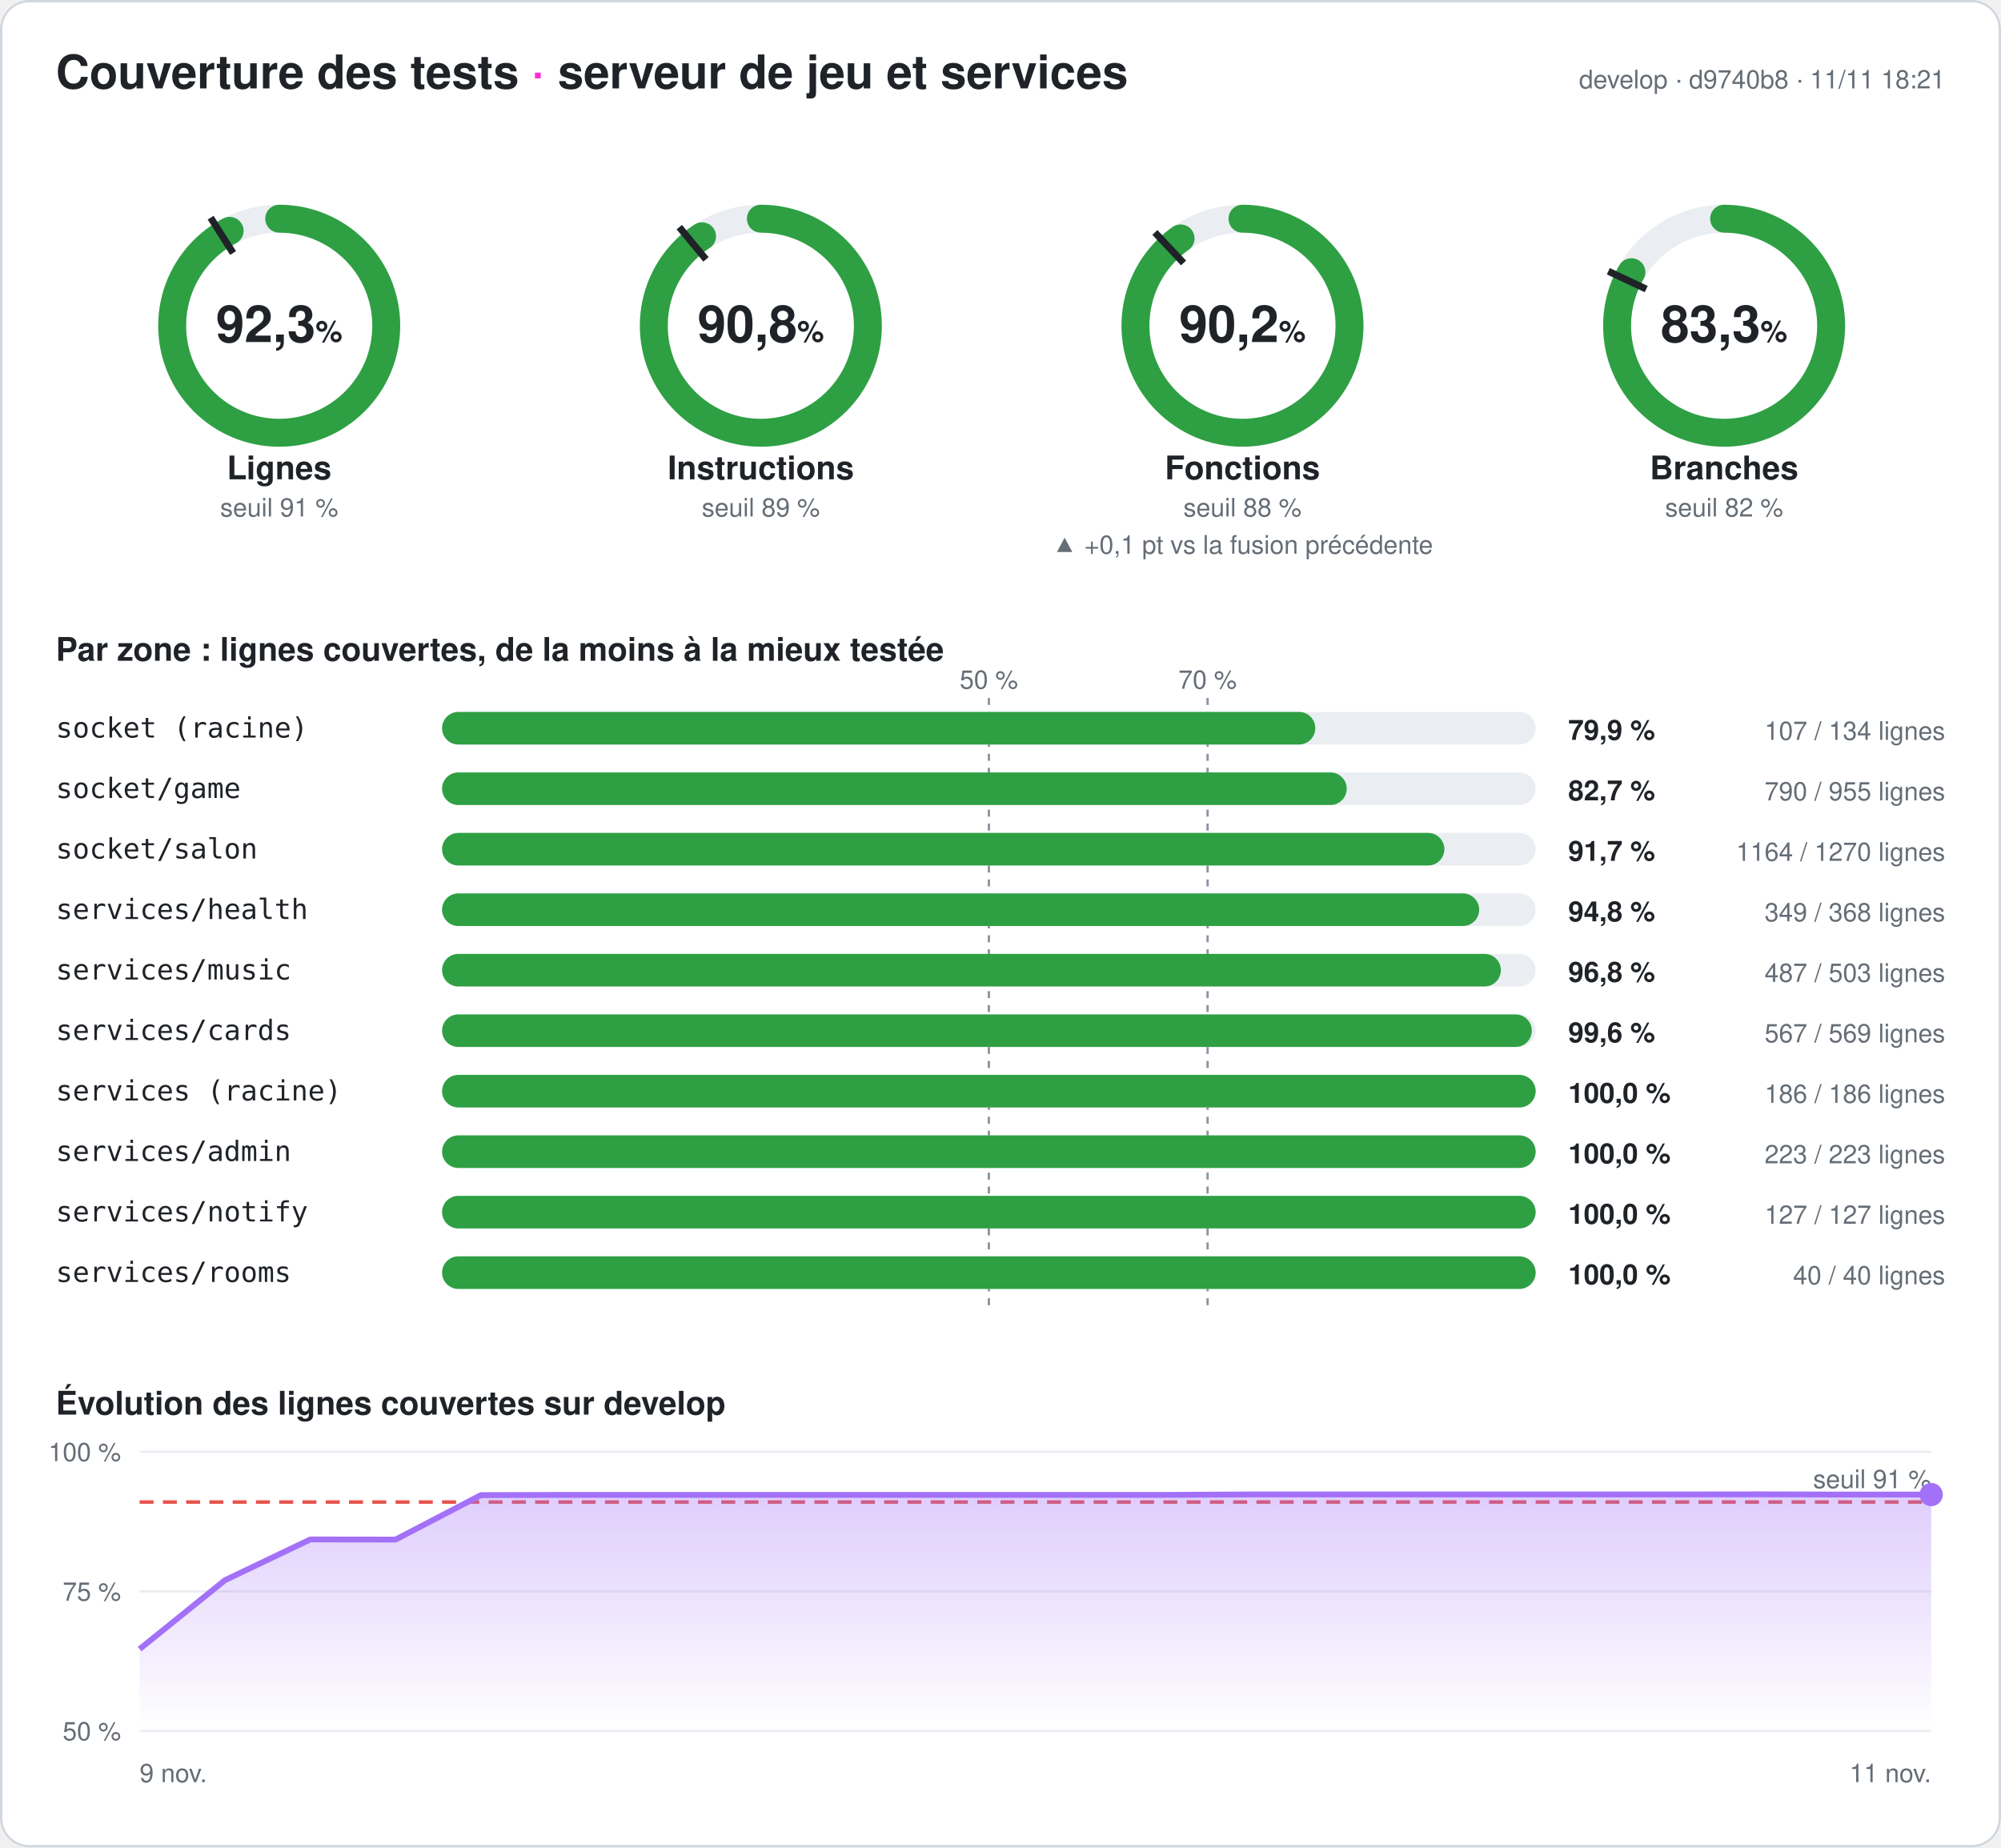
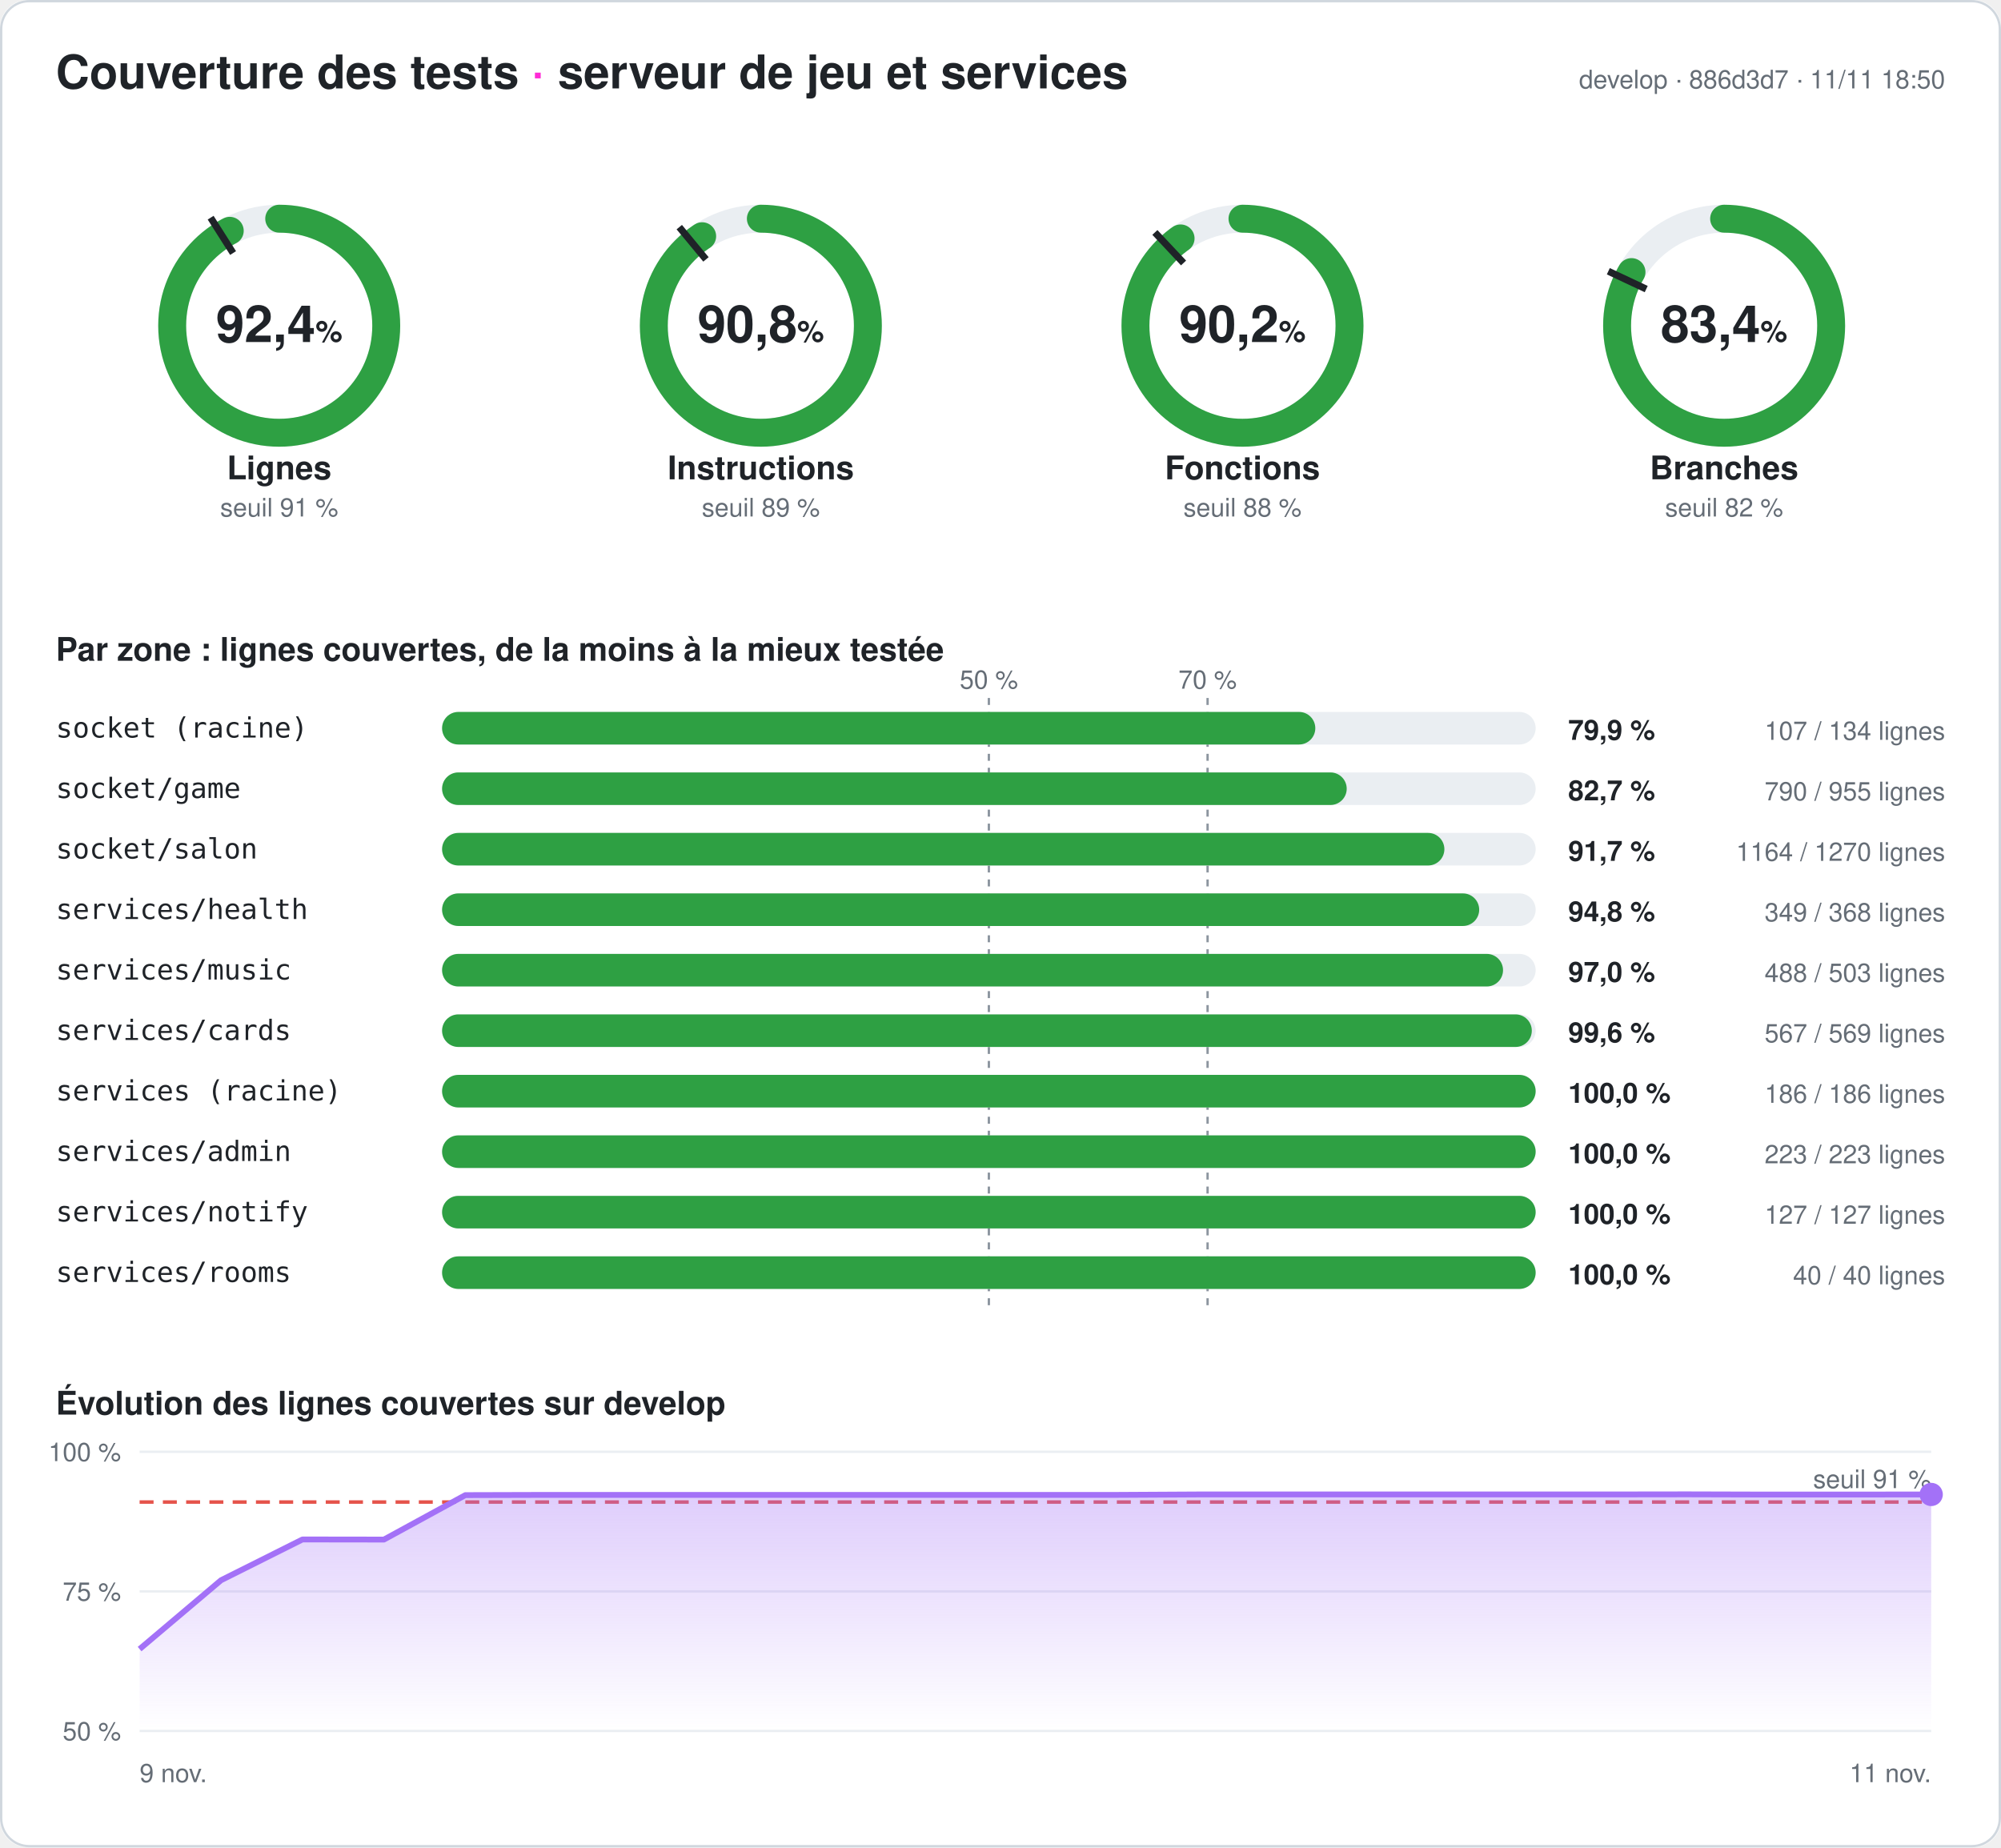
- <svg xmlns="http://www.w3.org/2000/svg" width="860" height="794" viewBox="0 0 860 794" font-family="-apple-system,Segoe UI,Helvetica,Arial,sans-serif" role="img" aria-label="Couverture des tests du serveur : 92,3 % des lignes">
+ <svg xmlns="http://www.w3.org/2000/svg" width="860" height="794" viewBox="0 0 860 794" font-family="-apple-system,Segoe UI,Helvetica,Arial,sans-serif" role="img" aria-label="Couverture des tests du serveur : 92,4 % des lignes">
  <style>
.fond{fill:#ffffff}.titre{fill:#1f2328;font-size:20px;font-weight:700}.titre2{fill:#1f2328;font-size:14px;font-weight:600}
.valeur{fill:#1f2328;font-size:22px;font-weight:700}.unite{font-size:13px;font-weight:600}.nom{fill:#1f2328;font-size:14px;font-weight:600}
.petit{fill:#656d76;font-size:11px}.zone{fill:#1f2328;font-size:12px;font-family:ui-monospace,Consolas,monospace}
.chiffre{fill:#1f2328;font-size:12px;font-weight:700}.piste{stroke:#eaeef2}.piste-plein{fill:#eaeef2}.trait{stroke:#1f2328}
.repere{stroke:#8c959f;stroke-dasharray:3 3}.grille{stroke:#eaeef2}.bord{fill:none;stroke:#d0d7de}
@media (prefers-color-scheme: dark){.fond{fill:#0d1117}.titre,.titre2,.valeur,.nom,.zone,.chiffre{fill:#e6edf3}.petit{fill:#8d96a0}
.piste{stroke:#21262d}.piste-plein{fill:#21262d}.trait{stroke:#e6edf3}.repere{stroke:#6e7681}.grille{stroke:#21262d}.bord{stroke:#30363d}}
</style>
  <defs>
    <linearGradient id="degrade" x1="0" y1="0" x2="0" y2="1">
      <stop offset="0" stop-color="#a371f7" stop-opacity=".35" />
      <stop offset="1" stop-color="#a371f7" stop-opacity="0" />
    </linearGradient>
  </defs>
  <rect width="860" height="794" rx="12" class="fond" />
  <rect x=".5" y=".5" width="859" height="793" rx="12" class="bord" />
  <text x="24" y="38" class="titre">Couverture des tests <tspan fill="#ff2bd6">·</tspan> serveur de jeu et services</text>
-   <text x="836" y="38" class="petit" text-anchor="end">develop · d9740b8 · 11/11 18:21</text>
+   <text x="836" y="38" class="petit" text-anchor="end">develop · 886d3d7 · 11/11 18:50</text>
  <g>
    <circle cx="120" cy="140" r="46" class="piste" stroke-width="12" fill="none" />
-     <circle cx="120" cy="140" r="46" stroke="#2ea043" stroke-width="12" fill="none" stroke-linecap="round" stroke-dasharray="266.887 289.027" transform="rotate(-90 120 140)" />
+     <circle cx="120" cy="140" r="46" stroke="#2ea043" stroke-width="12" fill="none" stroke-linecap="round" stroke-dasharray="266.945 289.027" transform="rotate(-90 120 140)" />
    <polyline points="100.174,108.76 90.53,93.562" class="trait" stroke-width="3" />
-     <text x="120" y="147" class="valeur" text-anchor="middle">92,3<tspan class="unite"> %</tspan>
+     <text x="120" y="147" class="valeur" text-anchor="middle">92,4<tspan class="unite"> %</tspan>
    </text>
    <text x="120" y="206" class="nom" text-anchor="middle">Lignes</text>
    <text x="120" y="222" class="petit" text-anchor="middle">seuil 91 %</text>
  </g>
  <g>
    <circle cx="327" cy="140" r="46" class="piste" stroke-width="12" fill="none" />
-     <circle cx="327" cy="140" r="46" stroke="#2ea043" stroke-width="12" fill="none" stroke-linecap="round" stroke-dasharray="262.292 289.027" transform="rotate(-90 327 140)" />
+     <circle cx="327" cy="140" r="46" stroke="#2ea043" stroke-width="12" fill="none" stroke-linecap="round" stroke-dasharray="262.349 289.027" transform="rotate(-90 327 140)" />
    <polyline points="303.415,111.491 291.942,97.622" class="trait" stroke-width="3" />
    <text x="327" y="147" class="valeur" text-anchor="middle">90,8<tspan class="unite"> %</tspan>
    </text>
    <text x="327" y="206" class="nom" text-anchor="middle">Instructions</text>
    <text x="327" y="222" class="petit" text-anchor="middle">seuil 89 %</text>
  </g>
  <g>
    <circle cx="534" cy="140" r="46" class="piste" stroke-width="12" fill="none" />
    <circle cx="534" cy="140" r="46" stroke="#2ea043" stroke-width="12" fill="none" stroke-linecap="round" stroke-dasharray="260.673 289.027" transform="rotate(-90 534 140)" />
    <polyline points="508.672,113.028 496.35,99.907" class="trait" stroke-width="3" />
    <text x="534" y="147" class="valeur" text-anchor="middle">90,2<tspan class="unite"> %</tspan>
    </text>
    <text x="534" y="206" class="nom" text-anchor="middle">Fonctions</text>
    <text x="534" y="222" class="petit" text-anchor="middle">seuil 88 %</text>
-     <text x="534" y="238" class="petit" fill="#2ea043" text-anchor="middle">▲ +0,1 pt vs la fusion précédente</text>
  </g>
  <g>
    <circle cx="741" cy="140" r="46" class="piste" stroke-width="12" fill="none" />
-     <circle cx="741" cy="140" r="46" stroke="#2ea043" stroke-width="12" fill="none" stroke-linecap="round" stroke-dasharray="240.875 289.027" transform="rotate(-90 741 140)" />
+     <circle cx="741" cy="140" r="46" stroke="#2ea043" stroke-width="12" fill="none" stroke-linecap="round" stroke-dasharray="240.933 289.027" transform="rotate(-90 741 140)" />
    <polyline points="707.521,124.246 691.235,116.582" class="trait" stroke-width="3" />
-     <text x="741" y="147" class="valeur" text-anchor="middle">83,3<tspan class="unite"> %</tspan>
+     <text x="741" y="147" class="valeur" text-anchor="middle">83,4<tspan class="unite"> %</tspan>
    </text>
    <text x="741" y="206" class="nom" text-anchor="middle">Branches</text>
    <text x="741" y="222" class="petit" text-anchor="middle">seuil 82 %</text>
  </g>
  <text x="24" y="284" class="titre2">Par zone : lignes couvertes, de la moins à la mieux testée</text>
  <line x1="425" x2="425" y1="300" y2="564" class="repere" />
  <text x="425" y="296" class="petit" text-anchor="middle">50 %</text>
  <line x1="519" x2="519" y1="300" y2="564" class="repere" />
  <text x="519" y="296" class="petit" text-anchor="middle">70 %</text>
  <text x="24" y="317" class="zone">socket (racine)</text>
  <rect x="190" y="306" width="470" height="14" rx="7" class="piste-plein" />
  <rect x="190" y="306" width="375.299" height="14" rx="7" fill="#2ea043" />
  <text x="674" y="318" class="chiffre">79,9 %</text>
  <text x="836" y="318" class="petit" text-anchor="end">107 / 134 lignes</text>
  <text x="24" y="343" class="zone">socket/game</text>
  <rect x="190" y="332" width="470" height="14" rx="7" class="piste-plein" />
  <rect x="190" y="332" width="388.796" height="14" rx="7" fill="#2ea043" />
  <text x="674" y="344" class="chiffre">82,7 %</text>
  <text x="836" y="344" class="petit" text-anchor="end">790 / 955 lignes</text>
  <text x="24" y="369" class="zone">socket/salon</text>
  <rect x="190" y="358" width="470" height="14" rx="7" class="piste-plein" />
  <rect x="190" y="358" width="430.772" height="14" rx="7" fill="#2ea043" />
  <text x="674" y="370" class="chiffre">91,7 %</text>
  <text x="836" y="370" class="petit" text-anchor="end">1164 / 1270 lignes</text>
  <text x="24" y="395" class="zone">services/health</text>
  <rect x="190" y="384" width="470" height="14" rx="7" class="piste-plein" />
  <rect x="190" y="384" width="445.734" height="14" rx="7" fill="#2ea043" />
  <text x="674" y="396" class="chiffre">94,8 %</text>
  <text x="836" y="396" class="petit" text-anchor="end">349 / 368 lignes</text>
  <text x="24" y="421" class="zone">services/music</text>
  <rect x="190" y="410" width="470" height="14" rx="7" class="piste-plein" />
-   <rect x="190" y="410" width="455.05" height="14" rx="7" fill="#2ea043" />
-   <text x="674" y="422" class="chiffre">96,8 %</text>
-   <text x="836" y="422" class="petit" text-anchor="end">487 / 503 lignes</text>
+   <rect x="190" y="410" width="455.984" height="14" rx="7" fill="#2ea043" />
+   <text x="674" y="422" class="chiffre">97,0 %</text>
+   <text x="836" y="422" class="petit" text-anchor="end">488 / 503 lignes</text>
  <text x="24" y="447" class="zone">services/cards</text>
  <rect x="190" y="436" width="470" height="14" rx="7" class="piste-plein" />
  <rect x="190" y="436" width="468.348" height="14" rx="7" fill="#2ea043" />
  <text x="674" y="448" class="chiffre">99,6 %</text>
  <text x="836" y="448" class="petit" text-anchor="end">567 / 569 lignes</text>
  <text x="24" y="473" class="zone">services (racine)</text>
  <rect x="190" y="462" width="470" height="14" rx="7" class="piste-plein" />
  <rect x="190" y="462" width="470" height="14" rx="7" fill="#2ea043" />
  <text x="674" y="474" class="chiffre">100,0 %</text>
  <text x="836" y="474" class="petit" text-anchor="end">186 / 186 lignes</text>
  <text x="24" y="499" class="zone">services/admin</text>
  <rect x="190" y="488" width="470" height="14" rx="7" class="piste-plein" />
  <rect x="190" y="488" width="470" height="14" rx="7" fill="#2ea043" />
  <text x="674" y="500" class="chiffre">100,0 %</text>
  <text x="836" y="500" class="petit" text-anchor="end">223 / 223 lignes</text>
  <text x="24" y="525" class="zone">services/notify</text>
  <rect x="190" y="514" width="470" height="14" rx="7" class="piste-plein" />
  <rect x="190" y="514" width="470" height="14" rx="7" fill="#2ea043" />
  <text x="674" y="526" class="chiffre">100,0 %</text>
  <text x="836" y="526" class="petit" text-anchor="end">127 / 127 lignes</text>
  <text x="24" y="551" class="zone">services/rooms</text>
  <rect x="190" y="540" width="470" height="14" rx="7" class="piste-plein" />
  <rect x="190" y="540" width="470" height="14" rx="7" fill="#2ea043" />
  <text x="674" y="552" class="chiffre">100,0 %</text>
  <text x="836" y="552" class="petit" text-anchor="end">40 / 40 lignes</text>
  <text x="24" y="608" class="titre2">Évolution des lignes couvertes sur develop</text>
  <line x1="60" x2="830" y1="744" y2="744" class="grille" />
  <text x="52" y="748" class="petit" text-anchor="end">50 %</text>
  <line x1="60" x2="830" y1="684" y2="684" class="grille" />
  <text x="52" y="688" class="petit" text-anchor="end">75 %</text>
  <line x1="60" x2="830" y1="624" y2="624" class="grille" />
  <text x="52" y="628" class="petit" text-anchor="end">100 %</text>
  <line x1="60" x2="830" y1="645.6" y2="645.6" stroke="#e5534b" stroke-dasharray="6 4" stroke-width="1.5" />
  <text x="830" y="639.6" class="petit" fill="#e5534b" text-anchor="end">seuil 91 %</text>
-   <polygon points="60,744 60,708.792 96.667,679.2 133.333,661.68 170,661.728 206.667,642.624 243.333,642.528 280,642.528 316.667,642.528 353.333,642.528 390,642.528 426.667,642.528 463.333,642.528 500,642.528 536.667,642.336 573.333,642.336 610,642.336 646.667,642.336 683.333,642.336 720,642.336 756.667,642.288 793.333,642.384 830,642.384 830,744" fill="url(#degrade)" />
-   <polyline points="60,708.792 96.667,679.2 133.333,661.68 170,661.728 206.667,642.624 243.333,642.528 280,642.528 316.667,642.528 353.333,642.528 390,642.528 426.667,642.528 463.333,642.528 500,642.528 536.667,642.336 573.333,642.336 610,642.336 646.667,642.336 683.333,642.336 720,642.336 756.667,642.288 793.333,642.384 830,642.384" fill="none" stroke="#a371f7" stroke-width="2.5" stroke-linejoin="round" />
-   <circle cx="830" cy="642.384" r="5" fill="#a371f7" />
+   <polygon points="60,744 60,708.792 95,679.2 130,661.68 165,661.728 200,642.624 235,642.528 270,642.528 305,642.528 340,642.528 375,642.528 410,642.528 445,642.528 480,642.528 515,642.336 550,642.336 585,642.336 620,642.336 655,642.336 690,642.336 725,642.288 760,642.384 795,642.384 830,642.336 830,744" fill="url(#degrade)" />
+   <polyline points="60,708.792 95,679.2 130,661.68 165,661.728 200,642.624 235,642.528 270,642.528 305,642.528 340,642.528 375,642.528 410,642.528 445,642.528 480,642.528 515,642.336 550,642.336 585,642.336 620,642.336 655,642.336 690,642.336 725,642.288 760,642.384 795,642.384 830,642.336" fill="none" stroke="#a371f7" stroke-width="2.5" stroke-linejoin="round" />
+   <circle cx="830" cy="642.336" r="5" fill="#a371f7" />
  <text x="60" y="766" class="petit">9 nov.</text>
  <text x="830" y="766" class="petit" text-anchor="end">11 nov.</text>
</svg>
